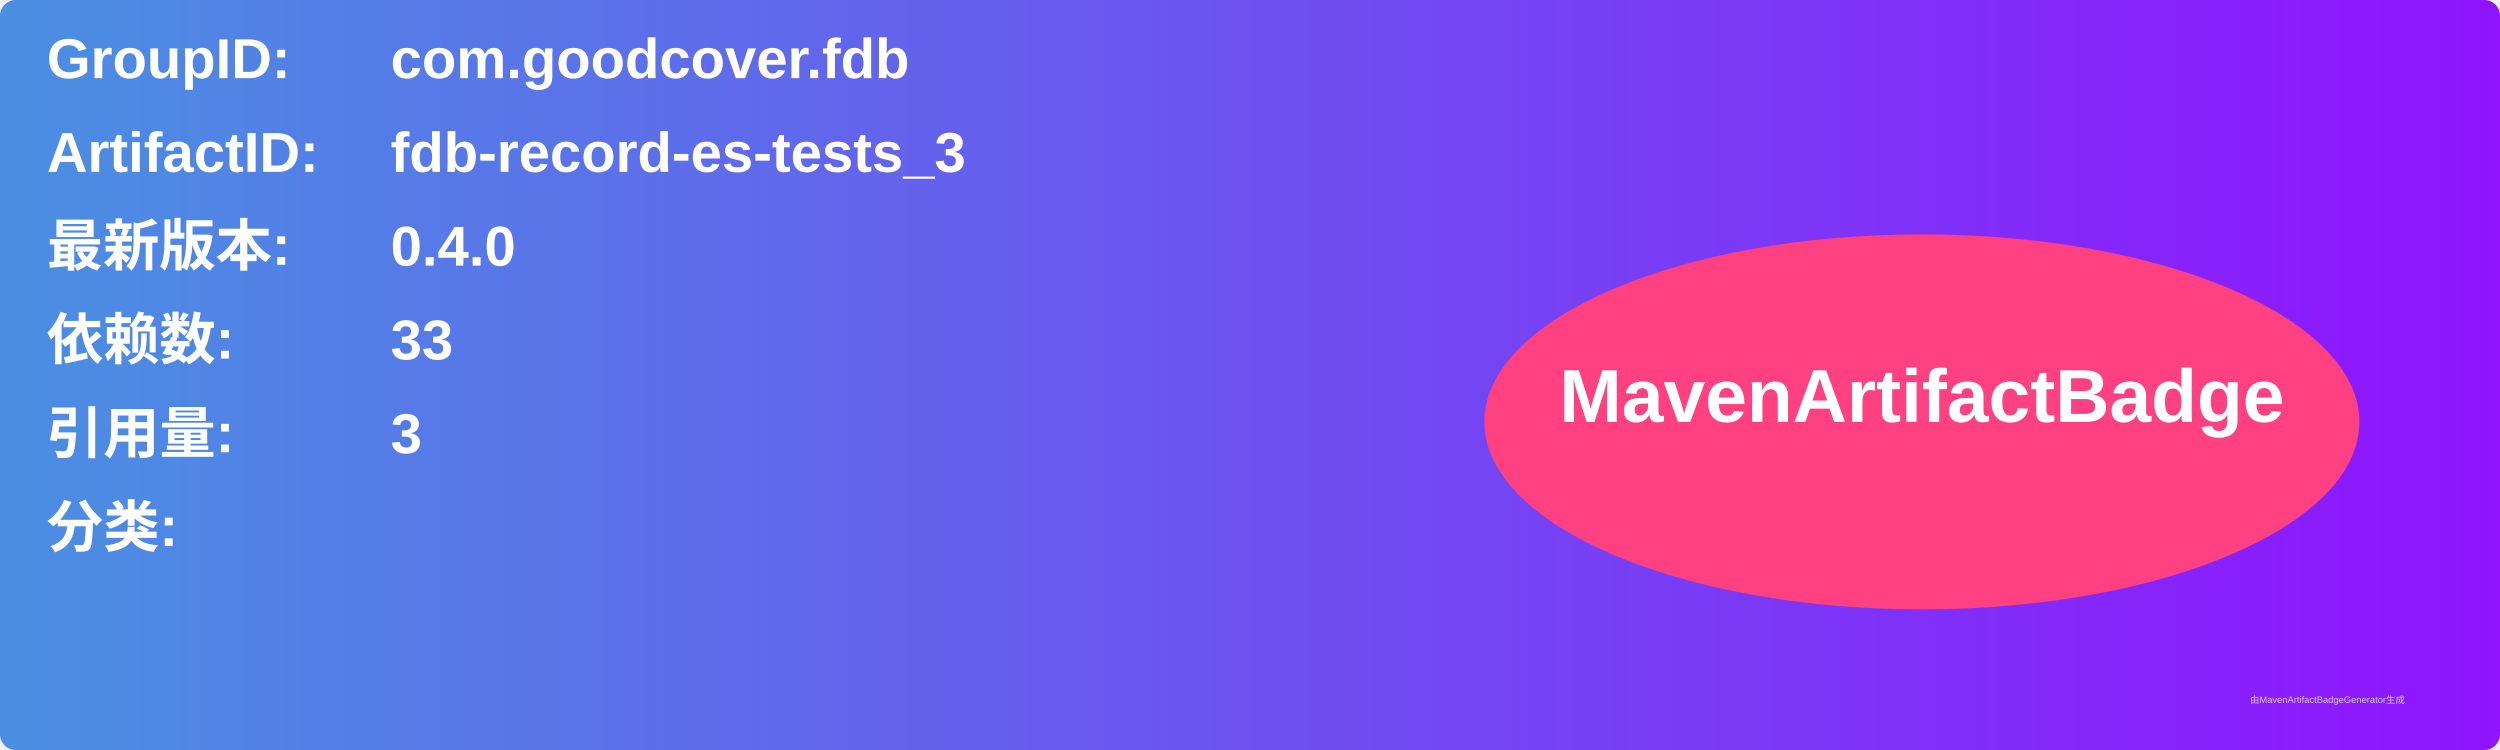
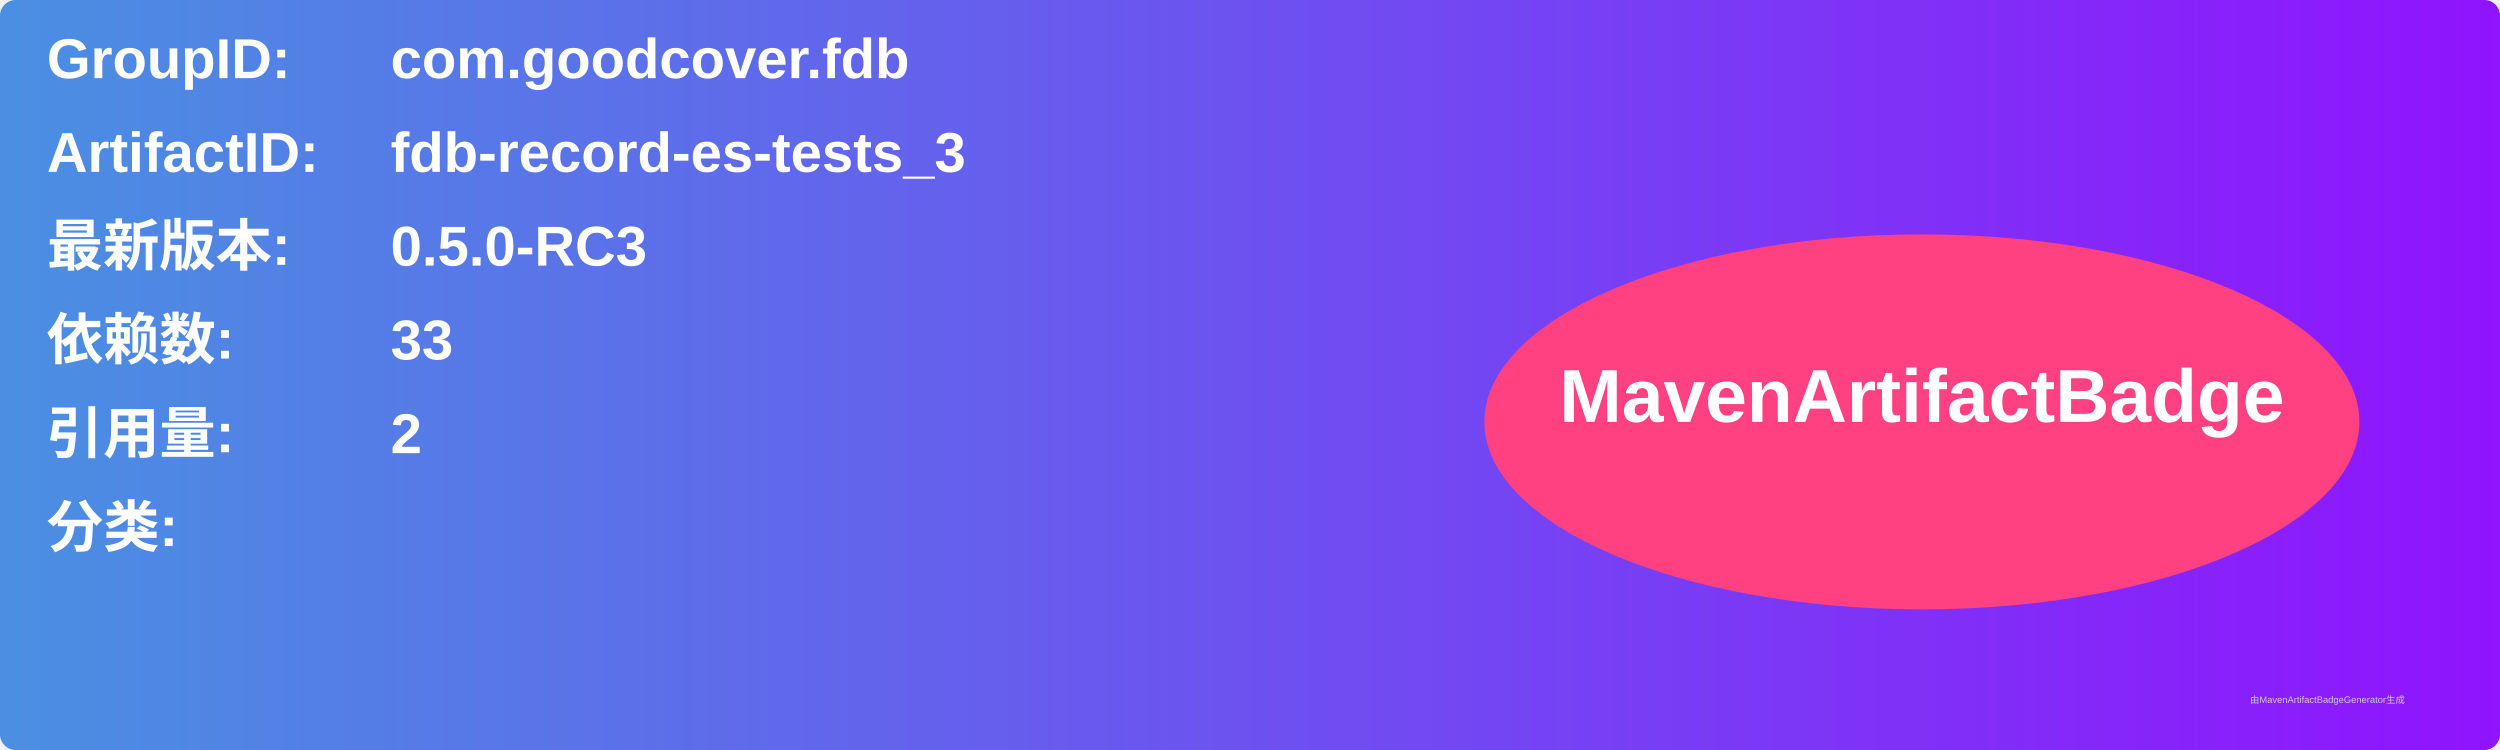
<svg xmlns="http://www.w3.org/2000/svg" width="800" height="240" viewBox="0 0 800 240">
  <linearGradient id="grad" x1="0%" y1="0%" x2="100%" y2="0%">
    <stop offset="0%" stop-color="#4a90e2" />
    <stop offset="100%" stop-color="#9013fe" />
  </linearGradient>
  <rect width="100%" height="100%" rx="5" ry="5" fill="url(#grad)" />
  <g transform="translate(15, 15)">
    <text x="0" y="10" font-family="Arial" font-size="18" fill="white" font-weight="bold" width="260">GroupID:</text>
    <text x="110" y="10" font-family="Arial" font-size="18" fill="white" font-weight="bold" width="460">com.goodcover.fdb</text>
    <text x="0" y="40" font-family="Arial" font-size="18" fill="white" font-weight="bold" width="260">ArtifactID:</text>
    <text x="110" y="40" font-family="Arial" font-size="18" fill="white" font-weight="bold" width="460">fdb-record-es-tests_3</text>
    <text x="0" y="70" font-family="Arial" font-size="18" fill="white" font-weight="bold">最新版本:</text>
    <text x="110" y="70" font-family="Arial" font-size="18" fill="white" font-weight="bold">
-       <tspan font-weight="bold">0.4.0</tspan>
+       <tspan font-weight="bold">0.5.0-RC3</tspan>
    </text>
    <text x="0" y="100" font-family="Arial" font-size="18" fill="white" font-weight="bold">依赖数: </text>
    <text x="110" y="100" font-family="Arial" font-size="18" fill="white">
      <tspan font-weight="bold">33</tspan>
    </text>
    <text x="0" y="130" font-family="Arial" font-size="18" fill="white" font-weight="bold">引用量: </text>
    <text x="110" y="130" font-family="Arial" font-size="18" fill="white">
-       <tspan font-weight="bold">3</tspan>
+       <tspan font-weight="bold">2</tspan>
    </text>
    <text x="0" y="160" font-family="Arial" font-size="18" fill="white" font-weight="bold">分类:</text>
    <text x="10" y="190" font-family="Arial" font-size="10" fill="white">
      <tspan font-weight="bold" />
    </text>
    <ellipse cx="600" cy="120" rx="140" ry="60" fill="#ff4081" />
    <text x="600" y="120" text-anchor="middle" font-family="Arial" font-size="24" fill="white" font-weight="bold">MavenArtifactBadge</text>
  </g>
  <text x="720" y="225" font-family="Arial" font-size="3" fill="#d0d0d0">由MavenArtifactBadgeGenerator生成</text>
</svg>
